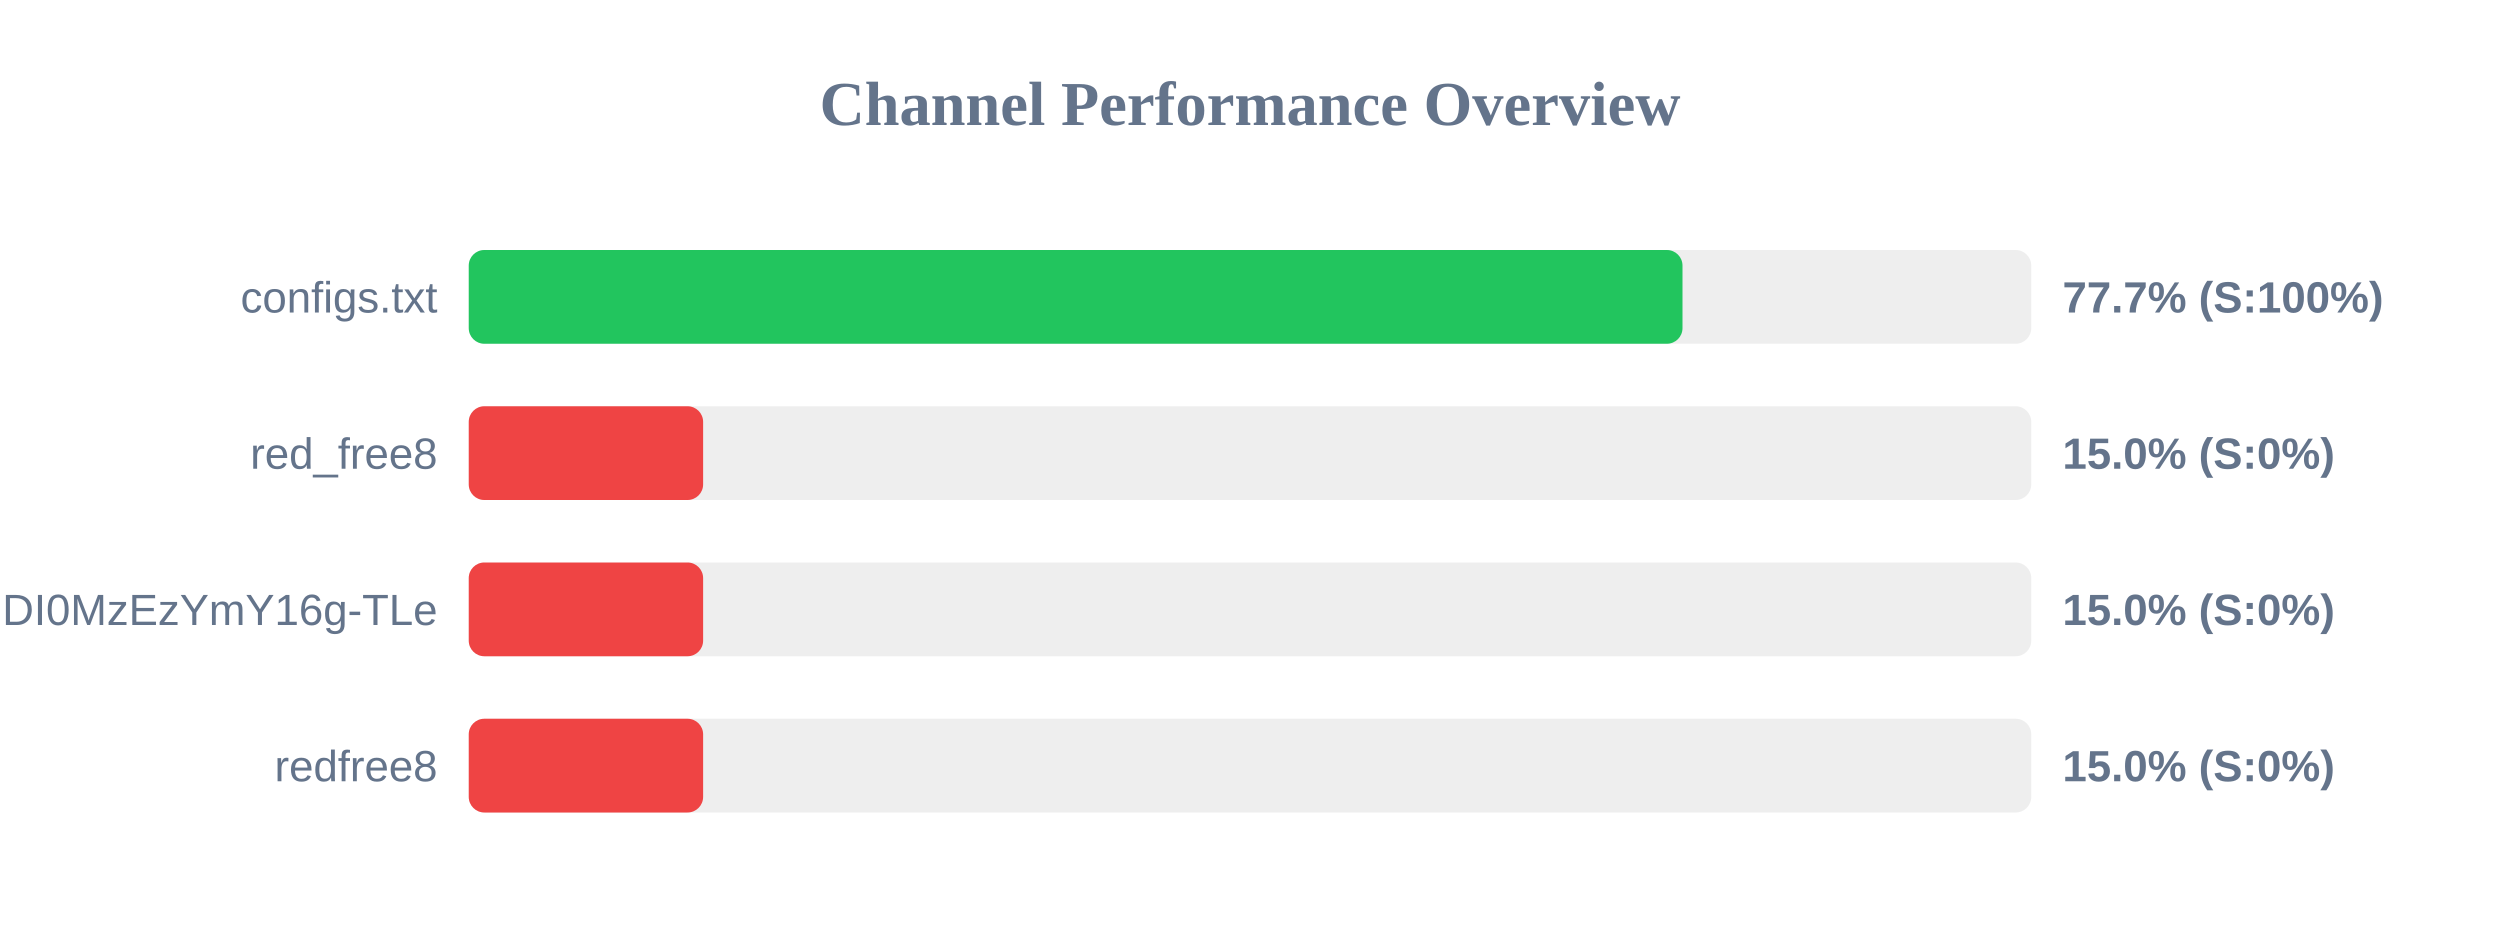
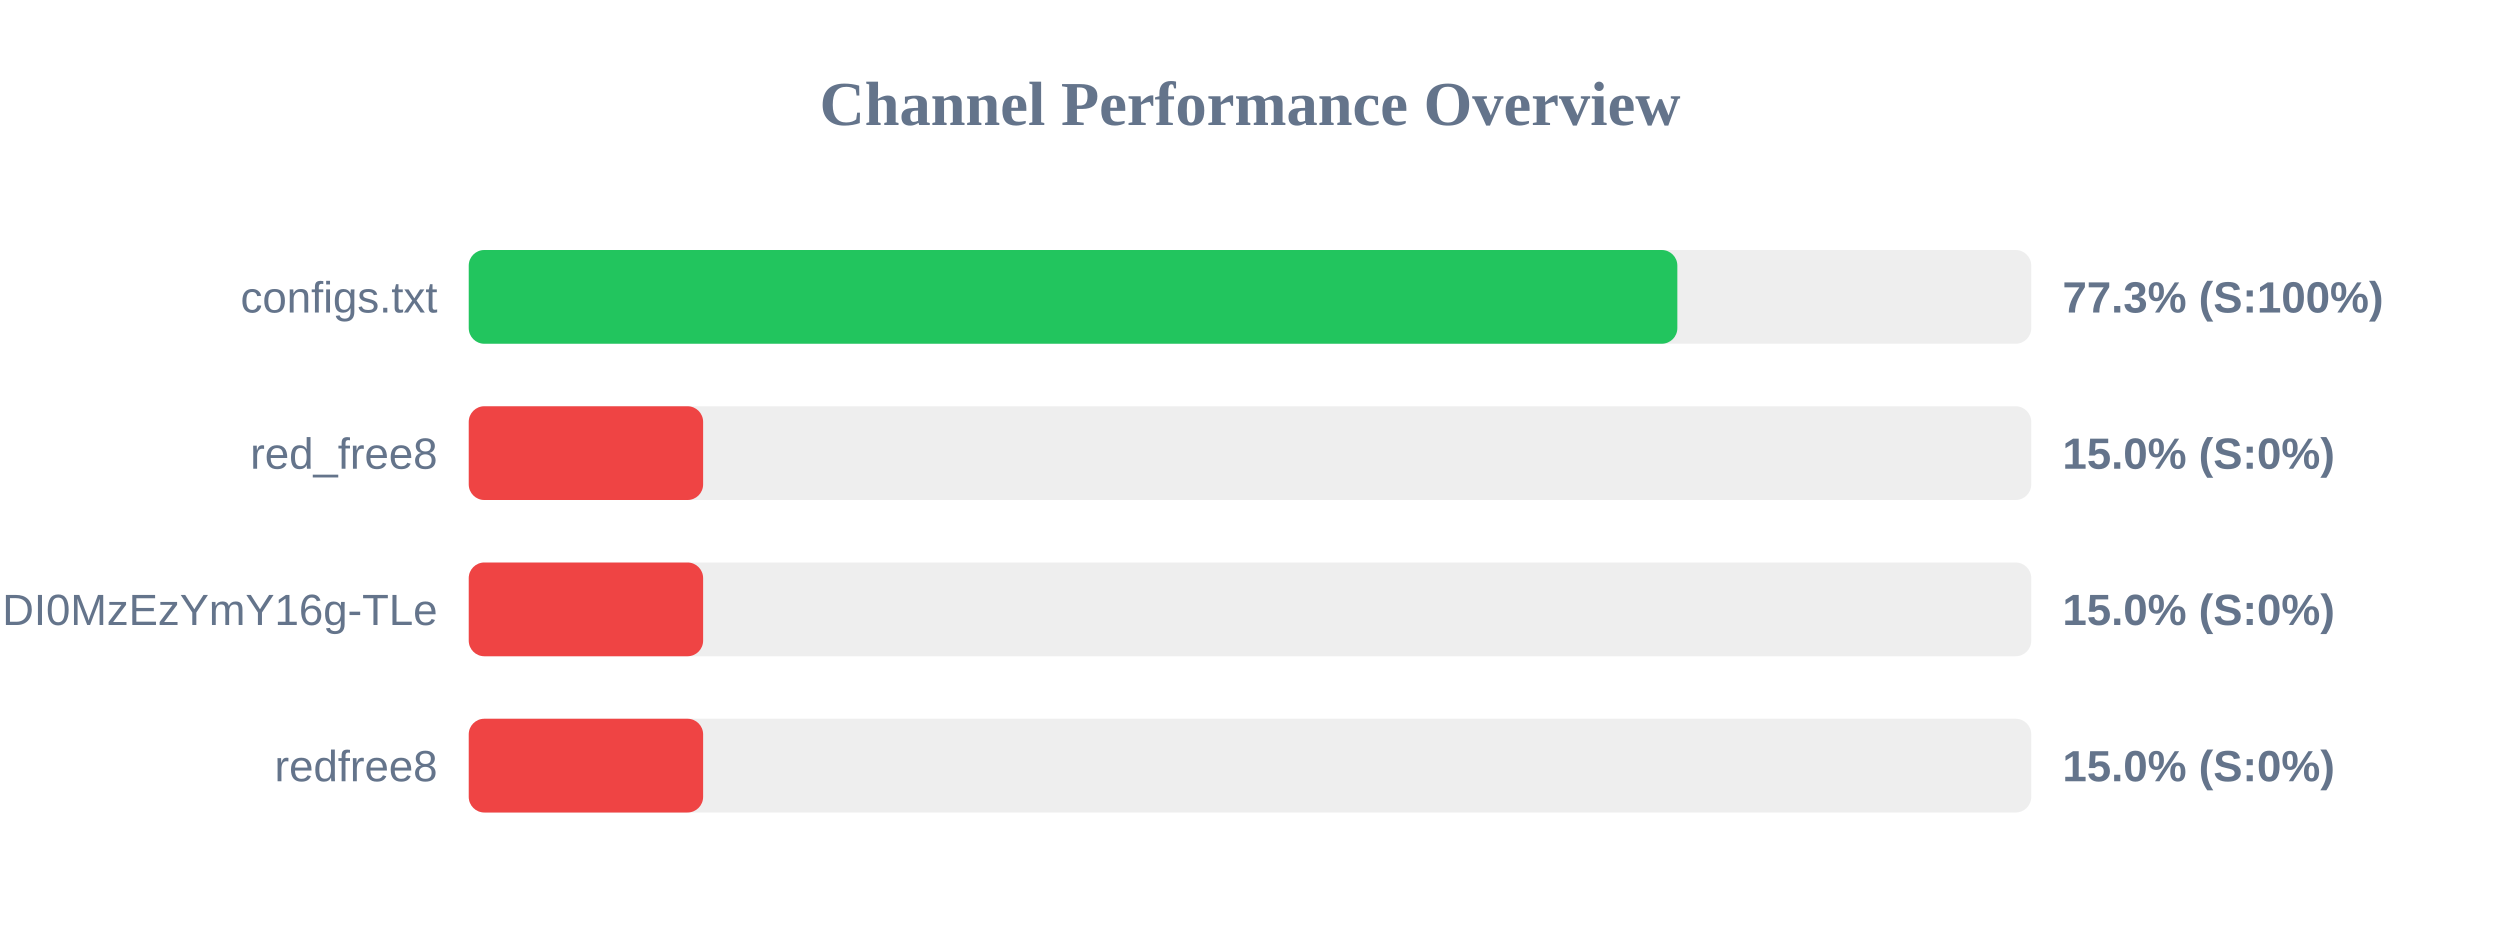
<svg xmlns="http://www.w3.org/2000/svg" width="800" height="300" version="1.1">
  <style>
        .row { font: 14px Arial; fill: #64748b; }
        .score { font: bold 14px Arial; fill: #64748b; }
    </style>
  <text x="400" y="40" text-anchor="middle" font-size="20px" font-weight="bold" fill="#64748b">Channel Performance Overview</text>
  <rect x="150" y="80" width="500" height="30" fill="#eee" rx="5" />
-   <rect x="150" y="80" width="388.4" height="30" fill="#22c55e" rx="5" />
+   <rect x="150" y="80" width="386.75" height="30" fill="#22c55e" rx="5" />
  <text x="140" y="100" text-anchor="end" class="row">configs.txt</text>
-   <text x="660" y="100" text-anchor="start" class="score">77.7% (S:100%)</text>
+   <text x="660" y="100" text-anchor="start" class="score">77.3% (S:100%)</text>
  <rect x="150" y="130" width="500" height="30" fill="#eee" rx="5" />
  <rect x="150" y="130" width="75.0" height="30" fill="#ef4444" rx="5" />
  <text x="140" y="150" text-anchor="end" class="row">red_free8</text>
  <text x="660" y="150" text-anchor="start" class="score">15.0% (S:0%)</text>
  <rect x="150" y="180" width="500" height="30" fill="#eee" rx="5" />
  <rect x="150" y="180" width="75.0" height="30" fill="#ef4444" rx="5" />
  <text x="140" y="200" text-anchor="end" class="row">NjEzODY1NDgyOCwxNzQ1NDI0MzEzYmY16g-TLe</text>
  <text x="660" y="200" text-anchor="start" class="score">15.0% (S:0%)</text>
  <rect x="150" y="230" width="500" height="30" fill="#eee" rx="5" />
  <rect x="150" y="230" width="75.0" height="30" fill="#ef4444" rx="5" />
  <text x="140" y="250" text-anchor="end" class="row">redfree8</text>
  <text x="660" y="250" text-anchor="start" class="score">15.0% (S:0%)</text>
</svg>
